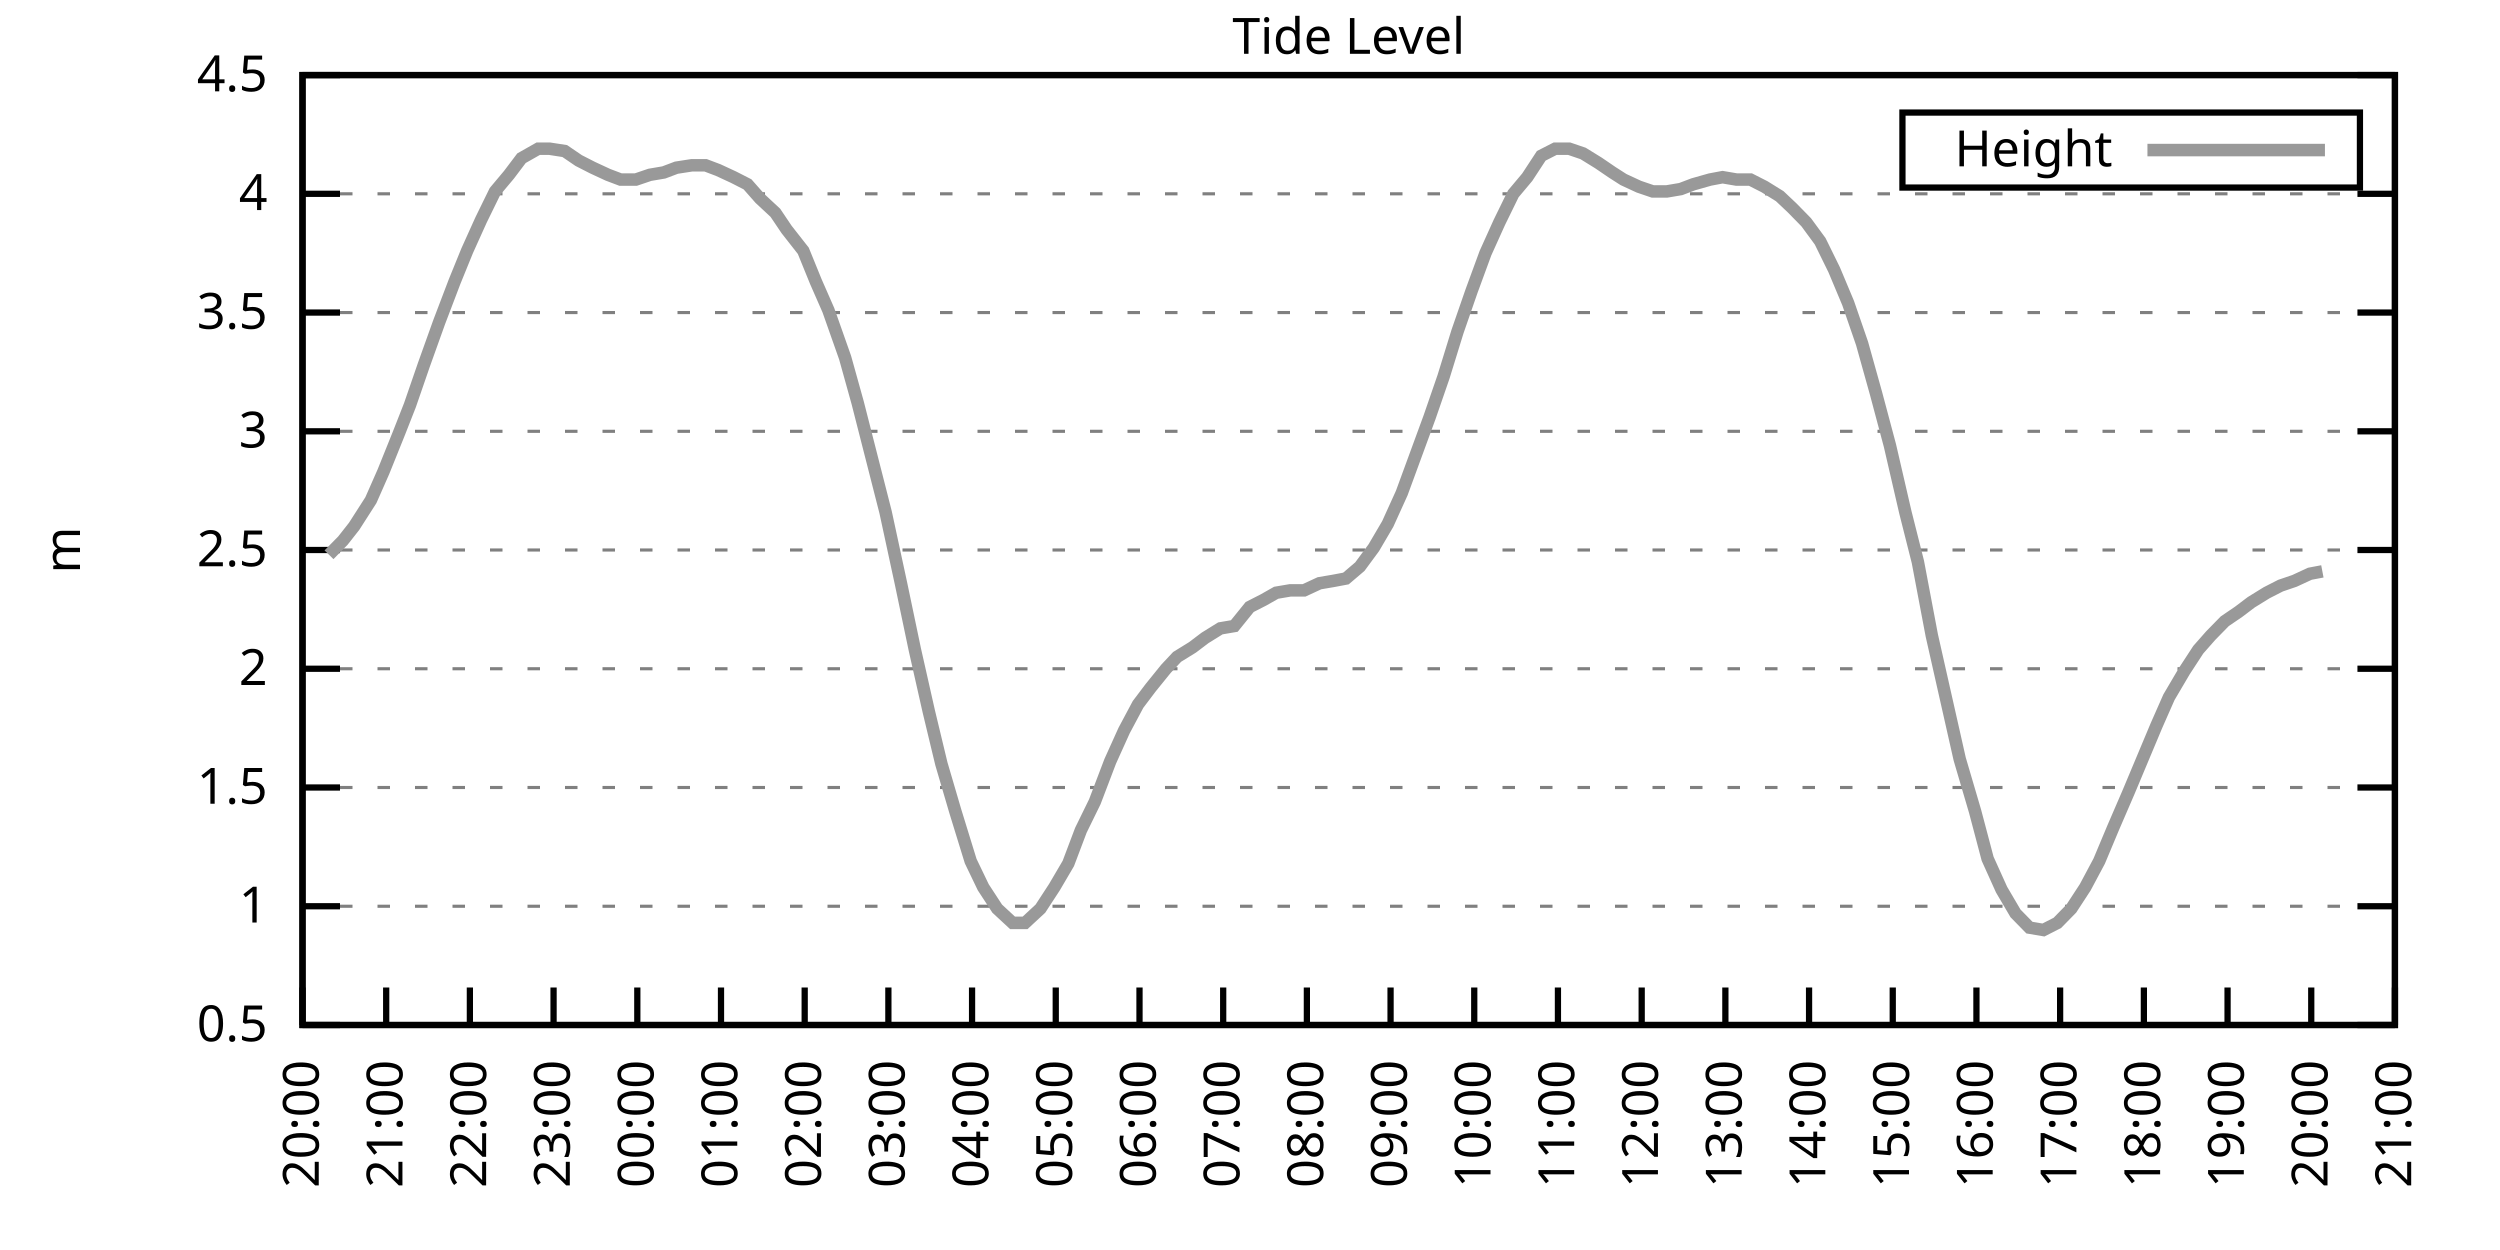
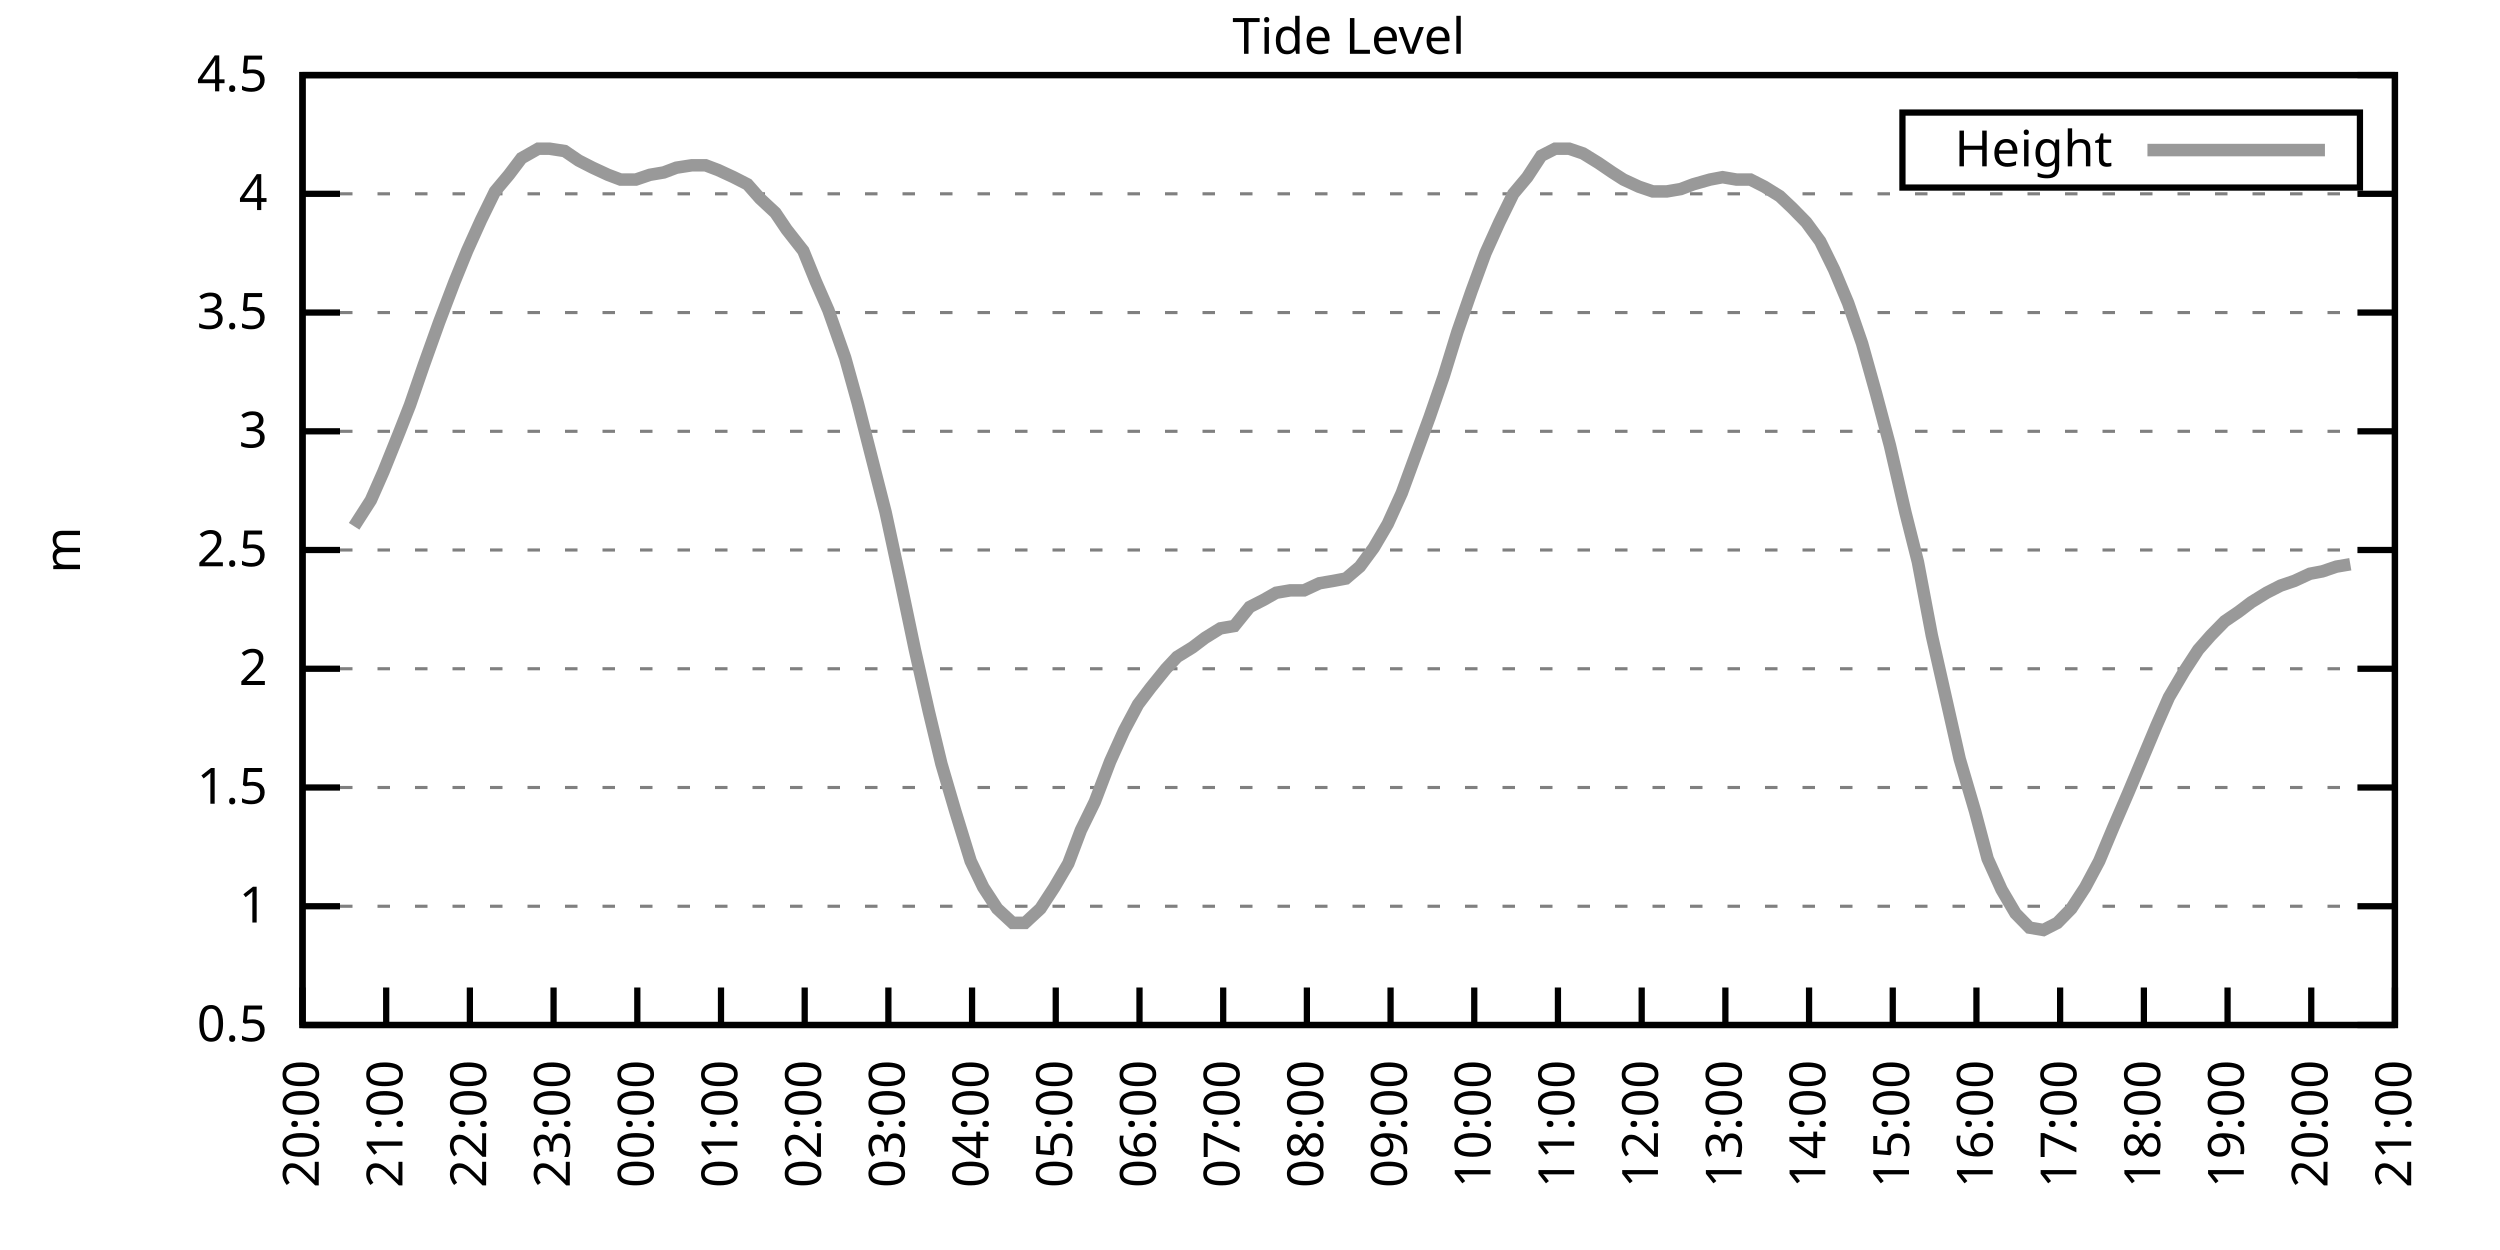
<svg xmlns="http://www.w3.org/2000/svg" xmlns:xlink="http://www.w3.org/1999/xlink" width="400" height="200" viewBox="0 0 400 200">
  <g id="gnuplot_canvas">
    <rect x="0" y="0" width="400" height="200" fill="none" />
    <defs>
      <circle id="gpDot" r="0.5" stroke-width="0.5" stroke="currentColor" />
      <path id="gpPt0" stroke-width="0.333" stroke="currentColor" d="M-1,0 h2 M0,-1 v2" />
      <path id="gpPt1" stroke-width="0.333" stroke="currentColor" d="M-1,-1 L1,1 M1,-1 L-1,1" />
      <path id="gpPt2" stroke-width="0.333" stroke="currentColor" d="M-1,0 L1,0 M0,-1 L0,1 M-1,-1 L1,1 M-1,1 L1,-1" />
      <rect id="gpPt3" stroke-width="0.333" stroke="currentColor" x="-1" y="-1" width="2" height="2" />
      <rect id="gpPt4" stroke-width="0.333" stroke="currentColor" fill="currentColor" x="-1" y="-1" width="2" height="2" />
      <circle id="gpPt5" stroke-width="0.333" stroke="currentColor" cx="0" cy="0" r="1" />
      <use xlink:href="#gpPt5" id="gpPt6" fill="currentColor" stroke="none" />
      <path id="gpPt7" stroke-width="0.333" stroke="currentColor" d="M0,-1.33 L-1.33,0.67 L1.33,0.67 z" />
      <use xlink:href="#gpPt7" id="gpPt8" fill="currentColor" stroke="none" />
      <use xlink:href="#gpPt7" id="gpPt9" stroke="currentColor" transform="rotate(180)" />
      <use xlink:href="#gpPt9" id="gpPt10" fill="currentColor" stroke="none" />
      <use xlink:href="#gpPt3" id="gpPt11" stroke="currentColor" transform="rotate(45)" />
      <use xlink:href="#gpPt11" id="gpPt12" fill="currentColor" stroke="none" />
      <path id="gpPt13" stroke-width="0.333" stroke="currentColor" d="M0,1.330 L1.265,0.411 L0.782,-1.067 L-0.782,-1.076 L-1.265,0.411 z" />
      <use xlink:href="#gpPt13" id="gpPt14" fill="currentColor" stroke="none" />
      <filter id="textbox" filterUnits="objectBoundingBox" x="0" y="0" height="1" width="1">
        <feFlood flood-color="white" flood-opacity="1" result="bgnd" />
        <feComposite in="SourceGraphic" in2="bgnd" operator="atop" />
      </filter>
      <filter id="greybox" filterUnits="objectBoundingBox" x="0" y="0" height="1" width="1">
        <feFlood flood-color="lightgrey" flood-opacity="1" result="grey" />
        <feComposite in="SourceGraphic" in2="grey" operator="atop" />
      </filter>
    </defs>
    <g fill="none" color="white" stroke="currentColor" stroke-width="1.00" stroke-linecap="butt" stroke-linejoin="miter">
</g>
    <g fill="none" color="black" stroke="currentColor" stroke-width="1.00" stroke-linecap="butt" stroke-linejoin="miter">
      <g stroke="none" shape-rendering="crispEdges">
        <polygon fill="rgb(255, 255, 255)" points="48.40,164.00 383.18,164.00 383.18,12.02 48.40,12.02 " />
      </g>
    </g>
    <g fill="none" color="black" stroke="currentColor" stroke-width="1.00" stroke-linecap="butt" stroke-linejoin="miter">
</g>
    <g fill="none" color="black" stroke="black" stroke-width="0.50" stroke-linecap="butt" stroke-linejoin="miter">
</g>
    <g fill="none" color="gray" stroke="currentColor" stroke-width="0.50" stroke-linecap="butt" stroke-linejoin="miter">
      <path stroke="gray" stroke-dasharray="2,4" class="gridline" d="M48.40,164.00 L383.19,164.00  " />
    </g>
    <g fill="none" color="gray" stroke="gray" stroke-width="1.00" stroke-linecap="butt" stroke-linejoin="miter">
</g>
    <g fill="none" color="black" stroke="currentColor" stroke-width="1.00" stroke-linecap="butt" stroke-linejoin="miter">
      <path stroke="black" d="M48.40,164.00 L54.40,164.00 M383.19,164.00 L377.19,164.00  " />
      <g transform="translate(42.80,166.60)" stroke="none" fill="black" font-family="Sans" font-size="8.00" text-anchor="end">
        <text>
          <tspan font-family="Sans"> 0.5</tspan>
        </text>
      </g>
    </g>
    <g fill="none" color="black" stroke="currentColor" stroke-width="1.00" stroke-linecap="butt" stroke-linejoin="miter">
</g>
    <g fill="none" color="black" stroke="black" stroke-width="0.50" stroke-linecap="butt" stroke-linejoin="miter">
</g>
    <g fill="none" color="gray" stroke="currentColor" stroke-width="0.50" stroke-linecap="butt" stroke-linejoin="miter">
      <path stroke="gray" stroke-dasharray="2,4" class="gridline" d="M48.40,145.00 L383.19,145.00  " />
    </g>
    <g fill="none" color="gray" stroke="gray" stroke-width="1.00" stroke-linecap="butt" stroke-linejoin="miter">
</g>
    <g fill="none" color="black" stroke="currentColor" stroke-width="1.00" stroke-linecap="butt" stroke-linejoin="miter">
      <path stroke="black" d="M48.40,145.00 L54.40,145.00 M383.19,145.00 L377.19,145.00  " />
      <g transform="translate(42.80,147.60)" stroke="none" fill="black" font-family="Sans" font-size="8.00" text-anchor="end">
        <text>
          <tspan font-family="Sans"> 1</tspan>
        </text>
      </g>
    </g>
    <g fill="none" color="black" stroke="currentColor" stroke-width="1.00" stroke-linecap="butt" stroke-linejoin="miter">
</g>
    <g fill="none" color="black" stroke="black" stroke-width="0.50" stroke-linecap="butt" stroke-linejoin="miter">
</g>
    <g fill="none" color="gray" stroke="currentColor" stroke-width="0.50" stroke-linecap="butt" stroke-linejoin="miter">
      <path stroke="gray" stroke-dasharray="2,4" class="gridline" d="M48.40,126.00 L383.19,126.00  " />
    </g>
    <g fill="none" color="gray" stroke="gray" stroke-width="1.00" stroke-linecap="butt" stroke-linejoin="miter">
</g>
    <g fill="none" color="black" stroke="currentColor" stroke-width="1.00" stroke-linecap="butt" stroke-linejoin="miter">
      <path stroke="black" d="M48.40,126.00 L54.40,126.00 M383.19,126.00 L377.19,126.00  " />
      <g transform="translate(42.80,128.60)" stroke="none" fill="black" font-family="Sans" font-size="8.00" text-anchor="end">
        <text>
          <tspan font-family="Sans"> 1.5</tspan>
        </text>
      </g>
    </g>
    <g fill="none" color="black" stroke="currentColor" stroke-width="1.00" stroke-linecap="butt" stroke-linejoin="miter">
</g>
    <g fill="none" color="black" stroke="black" stroke-width="0.50" stroke-linecap="butt" stroke-linejoin="miter">
</g>
    <g fill="none" color="gray" stroke="currentColor" stroke-width="0.50" stroke-linecap="butt" stroke-linejoin="miter">
      <path stroke="gray" stroke-dasharray="2,4" class="gridline" d="M48.40,107.00 L383.19,107.00  " />
    </g>
    <g fill="none" color="gray" stroke="gray" stroke-width="1.00" stroke-linecap="butt" stroke-linejoin="miter">
</g>
    <g fill="none" color="black" stroke="currentColor" stroke-width="1.00" stroke-linecap="butt" stroke-linejoin="miter">
      <path stroke="black" d="M48.40,107.00 L54.40,107.00 M383.19,107.00 L377.19,107.00  " />
      <g transform="translate(42.80,109.60)" stroke="none" fill="black" font-family="Sans" font-size="8.00" text-anchor="end">
        <text>
          <tspan font-family="Sans"> 2</tspan>
        </text>
      </g>
    </g>
    <g fill="none" color="black" stroke="currentColor" stroke-width="1.00" stroke-linecap="butt" stroke-linejoin="miter">
</g>
    <g fill="none" color="black" stroke="black" stroke-width="0.50" stroke-linecap="butt" stroke-linejoin="miter">
</g>
    <g fill="none" color="gray" stroke="currentColor" stroke-width="0.50" stroke-linecap="butt" stroke-linejoin="miter">
      <path stroke="gray" stroke-dasharray="2,4" class="gridline" d="M48.40,88.00 L383.19,88.00  " />
    </g>
    <g fill="none" color="gray" stroke="gray" stroke-width="1.00" stroke-linecap="butt" stroke-linejoin="miter">
</g>
    <g fill="none" color="black" stroke="currentColor" stroke-width="1.00" stroke-linecap="butt" stroke-linejoin="miter">
      <path stroke="black" d="M48.40,88.00 L54.40,88.00 M383.19,88.00 L377.19,88.00  " />
      <g transform="translate(42.80,90.60)" stroke="none" fill="black" font-family="Sans" font-size="8.00" text-anchor="end">
        <text>
          <tspan font-family="Sans"> 2.5</tspan>
        </text>
      </g>
    </g>
    <g fill="none" color="black" stroke="currentColor" stroke-width="1.00" stroke-linecap="butt" stroke-linejoin="miter">
</g>
    <g fill="none" color="black" stroke="black" stroke-width="0.50" stroke-linecap="butt" stroke-linejoin="miter">
</g>
    <g fill="none" color="gray" stroke="currentColor" stroke-width="0.50" stroke-linecap="butt" stroke-linejoin="miter">
      <path stroke="gray" stroke-dasharray="2,4" class="gridline" d="M48.40,69.01 L383.19,69.01  " />
    </g>
    <g fill="none" color="gray" stroke="gray" stroke-width="1.00" stroke-linecap="butt" stroke-linejoin="miter">
</g>
    <g fill="none" color="black" stroke="currentColor" stroke-width="1.00" stroke-linecap="butt" stroke-linejoin="miter">
      <path stroke="black" d="M48.40,69.01 L54.40,69.01 M383.19,69.01 L377.19,69.01  " />
      <g transform="translate(42.80,71.61)" stroke="none" fill="black" font-family="Sans" font-size="8.00" text-anchor="end">
        <text>
          <tspan font-family="Sans"> 3</tspan>
        </text>
      </g>
    </g>
    <g fill="none" color="black" stroke="currentColor" stroke-width="1.00" stroke-linecap="butt" stroke-linejoin="miter">
</g>
    <g fill="none" color="black" stroke="black" stroke-width="0.50" stroke-linecap="butt" stroke-linejoin="miter">
</g>
    <g fill="none" color="gray" stroke="currentColor" stroke-width="0.50" stroke-linecap="butt" stroke-linejoin="miter">
      <path stroke="gray" stroke-dasharray="2,4" class="gridline" d="M48.40,50.01 L383.19,50.01  " />
    </g>
    <g fill="none" color="gray" stroke="gray" stroke-width="1.00" stroke-linecap="butt" stroke-linejoin="miter">
</g>
    <g fill="none" color="black" stroke="currentColor" stroke-width="1.00" stroke-linecap="butt" stroke-linejoin="miter">
      <path stroke="black" d="M48.40,50.01 L54.40,50.01 M383.19,50.01 L377.19,50.01  " />
      <g transform="translate(42.80,52.61)" stroke="none" fill="black" font-family="Sans" font-size="8.00" text-anchor="end">
        <text>
          <tspan font-family="Sans"> 3.5</tspan>
        </text>
      </g>
    </g>
    <g fill="none" color="black" stroke="currentColor" stroke-width="1.00" stroke-linecap="butt" stroke-linejoin="miter">
</g>
    <g fill="none" color="black" stroke="black" stroke-width="0.50" stroke-linecap="butt" stroke-linejoin="miter">
</g>
    <g fill="none" color="gray" stroke="currentColor" stroke-width="0.50" stroke-linecap="butt" stroke-linejoin="miter">
      <path stroke="gray" stroke-dasharray="2,4" class="gridline" d="M48.40,31.01 L383.19,31.01  " />
    </g>
    <g fill="none" color="gray" stroke="gray" stroke-width="1.00" stroke-linecap="butt" stroke-linejoin="miter">
</g>
    <g fill="none" color="black" stroke="currentColor" stroke-width="1.00" stroke-linecap="butt" stroke-linejoin="miter">
      <path stroke="black" d="M48.40,31.01 L54.40,31.01 M383.19,31.01 L377.19,31.01  " />
      <g transform="translate(42.80,33.61)" stroke="none" fill="black" font-family="Sans" font-size="8.00" text-anchor="end">
        <text>
          <tspan font-family="Sans"> 4</tspan>
        </text>
      </g>
    </g>
    <g fill="none" color="black" stroke="currentColor" stroke-width="1.00" stroke-linecap="butt" stroke-linejoin="miter">
</g>
    <g fill="none" color="black" stroke="black" stroke-width="0.50" stroke-linecap="butt" stroke-linejoin="miter">
</g>
    <g fill="none" color="gray" stroke="currentColor" stroke-width="0.50" stroke-linecap="butt" stroke-linejoin="miter">
      <path stroke="gray" stroke-dasharray="2,4" class="gridline" d="M48.40,12.01 L383.19,12.01  " />
    </g>
    <g fill="none" color="gray" stroke="gray" stroke-width="1.00" stroke-linecap="butt" stroke-linejoin="miter">
</g>
    <g fill="none" color="black" stroke="currentColor" stroke-width="1.00" stroke-linecap="butt" stroke-linejoin="miter">
      <path stroke="black" d="M48.40,12.01 L54.40,12.01 M383.19,12.01 L377.19,12.01  " />
      <g transform="translate(42.80,14.61)" stroke="none" fill="black" font-family="Sans" font-size="8.00" text-anchor="end">
        <text>
          <tspan font-family="Sans"> 4.5</tspan>
        </text>
      </g>
    </g>
    <g fill="none" color="black" stroke="currentColor" stroke-width="1.00" stroke-linecap="butt" stroke-linejoin="miter">
      <path stroke="black" d="M48.40,164.00 L48.40,158.00  " />
      <g transform="translate(51.00,169.60) rotate(270.00)" stroke="none" fill="black" font-family="Sans" font-size="8.00" text-anchor="end">
        <text>
          <tspan font-family="Sans">20:00</tspan>
        </text>
      </g>
    </g>
    <g fill="none" color="black" stroke="currentColor" stroke-width="1.00" stroke-linecap="butt" stroke-linejoin="miter">
      <path stroke="black" d="M61.79,164.00 L61.79,158.00  " />
      <g transform="translate(64.39,169.60) rotate(270.00)" stroke="none" fill="black" font-family="Sans" font-size="8.00" text-anchor="end">
        <text>
          <tspan font-family="Sans">21:00</tspan>
        </text>
      </g>
    </g>
    <g fill="none" color="black" stroke="currentColor" stroke-width="1.00" stroke-linecap="butt" stroke-linejoin="miter">
      <path stroke="black" d="M75.18,164.00 L75.18,158.00  " />
      <g transform="translate(77.78,169.60) rotate(270.00)" stroke="none" fill="black" font-family="Sans" font-size="8.00" text-anchor="end">
        <text>
          <tspan font-family="Sans">22:00</tspan>
        </text>
      </g>
    </g>
    <g fill="none" color="black" stroke="currentColor" stroke-width="1.00" stroke-linecap="butt" stroke-linejoin="miter">
      <path stroke="black" d="M88.57,164.00 L88.57,158.00  " />
      <g transform="translate(91.17,169.60) rotate(270.00)" stroke="none" fill="black" font-family="Sans" font-size="8.00" text-anchor="end">
        <text>
          <tspan font-family="Sans">23:00</tspan>
        </text>
      </g>
    </g>
    <g fill="none" color="black" stroke="currentColor" stroke-width="1.00" stroke-linecap="butt" stroke-linejoin="miter">
      <path stroke="black" d="M101.97,164.00 L101.97,158.00  " />
      <g transform="translate(104.57,169.60) rotate(270.00)" stroke="none" fill="black" font-family="Sans" font-size="8.00" text-anchor="end">
        <text>
          <tspan font-family="Sans">00:00</tspan>
        </text>
      </g>
    </g>
    <g fill="none" color="black" stroke="currentColor" stroke-width="1.00" stroke-linecap="butt" stroke-linejoin="miter">
      <path stroke="black" d="M115.36,164.00 L115.36,158.00  " />
      <g transform="translate(117.96,169.60) rotate(270.00)" stroke="none" fill="black" font-family="Sans" font-size="8.00" text-anchor="end">
        <text>
          <tspan font-family="Sans">01:00</tspan>
        </text>
      </g>
    </g>
    <g fill="none" color="black" stroke="currentColor" stroke-width="1.00" stroke-linecap="butt" stroke-linejoin="miter">
      <path stroke="black" d="M128.75,164.00 L128.75,158.00  " />
      <g transform="translate(131.35,169.60) rotate(270.00)" stroke="none" fill="black" font-family="Sans" font-size="8.00" text-anchor="end">
        <text>
          <tspan font-family="Sans">02:00</tspan>
        </text>
      </g>
    </g>
    <g fill="none" color="black" stroke="currentColor" stroke-width="1.00" stroke-linecap="butt" stroke-linejoin="miter">
      <path stroke="black" d="M142.14,164.00 L142.14,158.00  " />
      <g transform="translate(144.74,169.60) rotate(270.00)" stroke="none" fill="black" font-family="Sans" font-size="8.00" text-anchor="end">
        <text>
          <tspan font-family="Sans">03:00</tspan>
        </text>
      </g>
    </g>
    <g fill="none" color="black" stroke="currentColor" stroke-width="1.00" stroke-linecap="butt" stroke-linejoin="miter">
      <path stroke="black" d="M155.53,164.00 L155.53,158.00  " />
      <g transform="translate(158.13,169.60) rotate(270.00)" stroke="none" fill="black" font-family="Sans" font-size="8.00" text-anchor="end">
        <text>
          <tspan font-family="Sans">04:00</tspan>
        </text>
      </g>
    </g>
    <g fill="none" color="black" stroke="currentColor" stroke-width="1.00" stroke-linecap="butt" stroke-linejoin="miter">
      <path stroke="black" d="M168.92,164.00 L168.92,158.00  " />
      <g transform="translate(171.52,169.60) rotate(270.00)" stroke="none" fill="black" font-family="Sans" font-size="8.00" text-anchor="end">
        <text>
          <tspan font-family="Sans">05:00</tspan>
        </text>
      </g>
    </g>
    <g fill="none" color="black" stroke="currentColor" stroke-width="1.00" stroke-linecap="butt" stroke-linejoin="miter">
      <path stroke="black" d="M182.32,164.00 L182.32,158.00  " />
      <g transform="translate(184.92,169.60) rotate(270.00)" stroke="none" fill="black" font-family="Sans" font-size="8.00" text-anchor="end">
        <text>
          <tspan font-family="Sans">06:00</tspan>
        </text>
      </g>
    </g>
    <g fill="none" color="black" stroke="currentColor" stroke-width="1.00" stroke-linecap="butt" stroke-linejoin="miter">
      <path stroke="black" d="M195.71,164.00 L195.71,158.00  " />
      <g transform="translate(198.31,169.60) rotate(270.00)" stroke="none" fill="black" font-family="Sans" font-size="8.00" text-anchor="end">
        <text>
          <tspan font-family="Sans">07:00</tspan>
        </text>
      </g>
    </g>
    <g fill="none" color="black" stroke="currentColor" stroke-width="1.00" stroke-linecap="butt" stroke-linejoin="miter">
      <path stroke="black" d="M209.10,164.00 L209.10,158.00  " />
      <g transform="translate(211.70,169.60) rotate(270.00)" stroke="none" fill="black" font-family="Sans" font-size="8.00" text-anchor="end">
        <text>
          <tspan font-family="Sans">08:00</tspan>
        </text>
      </g>
    </g>
    <g fill="none" color="black" stroke="currentColor" stroke-width="1.00" stroke-linecap="butt" stroke-linejoin="miter">
      <path stroke="black" d="M222.49,164.00 L222.49,158.00  " />
      <g transform="translate(225.09,169.60) rotate(270.00)" stroke="none" fill="black" font-family="Sans" font-size="8.00" text-anchor="end">
        <text>
          <tspan font-family="Sans">09:00</tspan>
        </text>
      </g>
    </g>
    <g fill="none" color="black" stroke="currentColor" stroke-width="1.00" stroke-linecap="butt" stroke-linejoin="miter">
      <path stroke="black" d="M235.88,164.00 L235.88,158.00  " />
      <g transform="translate(238.48,169.60) rotate(270.00)" stroke="none" fill="black" font-family="Sans" font-size="8.00" text-anchor="end">
        <text>
          <tspan font-family="Sans">10:00</tspan>
        </text>
      </g>
    </g>
    <g fill="none" color="black" stroke="currentColor" stroke-width="1.00" stroke-linecap="butt" stroke-linejoin="miter">
      <path stroke="black" d="M249.27,164.00 L249.27,158.00  " />
      <g transform="translate(251.87,169.60) rotate(270.00)" stroke="none" fill="black" font-family="Sans" font-size="8.00" text-anchor="end">
        <text>
          <tspan font-family="Sans">11:00</tspan>
        </text>
      </g>
    </g>
    <g fill="none" color="black" stroke="currentColor" stroke-width="1.00" stroke-linecap="butt" stroke-linejoin="miter">
      <path stroke="black" d="M262.67,164.00 L262.67,158.00  " />
      <g transform="translate(265.27,169.60) rotate(270.00)" stroke="none" fill="black" font-family="Sans" font-size="8.00" text-anchor="end">
        <text>
          <tspan font-family="Sans">12:00</tspan>
        </text>
      </g>
    </g>
    <g fill="none" color="black" stroke="currentColor" stroke-width="1.00" stroke-linecap="butt" stroke-linejoin="miter">
      <path stroke="black" d="M276.06,164.00 L276.06,158.00  " />
      <g transform="translate(278.66,169.60) rotate(270.00)" stroke="none" fill="black" font-family="Sans" font-size="8.00" text-anchor="end">
        <text>
          <tspan font-family="Sans">13:00</tspan>
        </text>
      </g>
    </g>
    <g fill="none" color="black" stroke="currentColor" stroke-width="1.00" stroke-linecap="butt" stroke-linejoin="miter">
      <path stroke="black" d="M289.45,164.00 L289.45,158.00  " />
      <g transform="translate(292.05,169.60) rotate(270.00)" stroke="none" fill="black" font-family="Sans" font-size="8.00" text-anchor="end">
        <text>
          <tspan font-family="Sans">14:00</tspan>
        </text>
      </g>
    </g>
    <g fill="none" color="black" stroke="currentColor" stroke-width="1.00" stroke-linecap="butt" stroke-linejoin="miter">
      <path stroke="black" d="M302.84,164.00 L302.84,158.00  " />
      <g transform="translate(305.44,169.60) rotate(270.00)" stroke="none" fill="black" font-family="Sans" font-size="8.00" text-anchor="end">
        <text>
          <tspan font-family="Sans">15:00</tspan>
        </text>
      </g>
    </g>
    <g fill="none" color="black" stroke="currentColor" stroke-width="1.00" stroke-linecap="butt" stroke-linejoin="miter">
      <path stroke="black" d="M316.23,164.00 L316.23,158.00  " />
      <g transform="translate(318.83,169.60) rotate(270.00)" stroke="none" fill="black" font-family="Sans" font-size="8.00" text-anchor="end">
        <text>
          <tspan font-family="Sans">16:00</tspan>
        </text>
      </g>
    </g>
    <g fill="none" color="black" stroke="currentColor" stroke-width="1.00" stroke-linecap="butt" stroke-linejoin="miter">
      <path stroke="black" d="M329.62,164.00 L329.62,158.00  " />
      <g transform="translate(332.22,169.60) rotate(270.00)" stroke="none" fill="black" font-family="Sans" font-size="8.00" text-anchor="end">
        <text>
          <tspan font-family="Sans">17:00</tspan>
        </text>
      </g>
    </g>
    <g fill="none" color="black" stroke="currentColor" stroke-width="1.00" stroke-linecap="butt" stroke-linejoin="miter">
      <path stroke="black" d="M343.02,164.00 L343.02,158.00  " />
      <g transform="translate(345.62,169.60) rotate(270.00)" stroke="none" fill="black" font-family="Sans" font-size="8.00" text-anchor="end">
        <text>
          <tspan font-family="Sans">18:00</tspan>
        </text>
      </g>
    </g>
    <g fill="none" color="black" stroke="currentColor" stroke-width="1.00" stroke-linecap="butt" stroke-linejoin="miter">
      <path stroke="black" d="M356.41,164.00 L356.41,158.00  " />
      <g transform="translate(359.01,169.60) rotate(270.00)" stroke="none" fill="black" font-family="Sans" font-size="8.00" text-anchor="end">
        <text>
          <tspan font-family="Sans">19:00</tspan>
        </text>
      </g>
    </g>
    <g fill="none" color="black" stroke="currentColor" stroke-width="1.00" stroke-linecap="butt" stroke-linejoin="miter">
      <path stroke="black" d="M369.80,164.00 L369.80,158.00  " />
      <g transform="translate(372.40,169.60) rotate(270.00)" stroke="none" fill="black" font-family="Sans" font-size="8.00" text-anchor="end">
        <text>
          <tspan font-family="Sans">20:00</tspan>
        </text>
      </g>
    </g>
    <g fill="none" color="black" stroke="currentColor" stroke-width="1.00" stroke-linecap="butt" stroke-linejoin="miter">
      <path stroke="black" d="M383.19,164.00 L383.19,158.00  " />
      <g transform="translate(385.79,169.60) rotate(270.00)" stroke="none" fill="black" font-family="Sans" font-size="8.00" text-anchor="end">
        <text>
          <tspan font-family="Sans">21:00</tspan>
        </text>
      </g>
    </g>
    <g fill="none" color="black" stroke="currentColor" stroke-width="1.00" stroke-linecap="butt" stroke-linejoin="miter">
</g>
    <g fill="none" color="black" stroke="currentColor" stroke-width="1.00" stroke-linecap="butt" stroke-linejoin="miter">
      <path stroke="black" d="M48.40,12.01 L48.40,164.00 L383.19,164.00 L383.19,12.01 L48.40,12.01 Z  " />
    </g>
    <g fill="none" color="black" stroke="currentColor" stroke-width="1.00" stroke-linecap="butt" stroke-linejoin="miter">
</g>
    <g fill="none" color="black" stroke="currentColor" stroke-width="1.00" stroke-linecap="butt" stroke-linejoin="miter">
      <path stroke="black" d="M304.39,30.01 L304.39,18.01 L377.59,18.01 L377.59,30.01 L304.39,30.01 Z  " />
    </g>
    <g id="Tide_level_plot_1">
      <g fill="none" color="white" stroke="black" stroke-width="2.00" stroke-linecap="butt" stroke-linejoin="miter">
</g>
      <g fill="none" color="black" stroke="currentColor" stroke-width="2.00" stroke-linecap="butt" stroke-linejoin="miter">
        <g transform="translate(337.99,26.61)" stroke="none" fill="black" font-family="Sans" font-size="8.00" text-anchor="end">
          <text>
            <tspan font-family="Sans">Height</tspan>
          </text>
        </g>
      </g>
      <g fill="none" color="black" stroke="currentColor" stroke-width="2.00" stroke-linecap="butt" stroke-linejoin="miter">
-         <path stroke="rgb(153, 153, 153)" d="M343.59,24.01 L371.99,24.01 M52.64,88.76 L54.87,86.49 L56.66,84.21 L59.34,80.03 L61.35,75.47 L63.80,69.39   L65.59,64.83 L67.82,58.37 L70.27,51.53 L72.73,45.07 L74.74,40.13 L76.97,35.19 L79.20,30.63 L81.43,27.97   L83.44,25.31 L86.12,23.79 L87.91,23.79 L90.36,24.17 L92.59,25.69 L94.82,26.83 L97.28,27.97 L99.29,28.73   L101.74,28.73 L103.98,27.97 L106.21,27.59 L108.22,26.83 L110.67,26.45 L112.90,26.45 L114.91,27.21 L117.37,28.35   L119.60,29.49 L121.61,31.77 L124.06,34.05 L125.85,36.71 L128.53,40.13 L130.54,45.07 L132.54,49.63 L135.22,57.23   L137.23,64.45 L139.46,73.19 L141.69,81.93 L144.15,93.32 L146.38,103.96 L148.61,113.84 L150.62,122.20 L152.85,129.80   L155.31,137.78 L157.32,141.96 L159.55,145.38 L162.01,147.66 L164.01,147.66 L166.47,145.38 L168.70,141.96 L170.93,138.16   L172.94,132.84 L175.17,128.28 L177.63,121.82 L179.86,116.88 L182.09,112.70 L184.10,110.04 L186.56,107.00 L188.34,105.10   L190.80,103.58 L192.81,102.06 L195.26,100.54 L197.49,100.16 L199.95,97.12 L202.18,95.98 L204.19,94.84 L206.42,94.46   L208.65,94.46 L211.11,93.32 L213.34,92.94 L215.35,92.56 L217.58,90.66 L219.81,87.63 L222.04,83.83 L224.28,78.89   L226.51,72.81 L228.74,66.73 L230.97,60.27 L233.20,53.05 L235.44,46.59 L237.67,40.51 L239.90,35.57 L242.13,31.01   L244.36,28.35 L246.60,24.93 L248.83,23.79 L251.06,23.79 L253.29,24.55 L255.75,26.07 L257.98,27.59 L259.76,28.73   L262.22,29.87 L264.45,30.63 L266.68,30.63 L268.92,30.25 L270.92,29.49 L273.60,28.73 L275.61,28.35 L277.84,28.73   L280.07,28.73 L282.31,29.87 L284.76,31.39 L286.77,33.29 L289.00,35.57 L291.23,38.61 L293.47,43.17 L295.70,48.49   L297.93,54.95 L300.16,62.93 L302.39,71.29 L304.85,81.93 L306.86,89.90 L309.09,101.68 L311.32,111.56 L313.55,121.44   L316.01,129.80 L318.02,137.40 L320.25,142.34 L322.48,146.14 L324.71,148.42 L326.95,148.80 L329.18,147.66 L331.41,145.38   L333.64,141.96 L335.87,137.78 L338.10,132.46 L340.56,126.76 L342.79,121.44 L345.02,116.12 L347.03,111.56 L349.49,107.38   L351.72,103.96 L353.73,101.68 L355.96,99.40 L358.19,97.88 L360.20,96.36 L362.66,94.84 L364.89,93.70 L367.12,92.94   L369.58,91.80 L371.58,91.42  " />
+         <path stroke="rgb(153, 153, 153)" d="M343.59,24.01 L371.99,24.01 M56.66,84.21 L59.34,80.03 L61.35,75.47 L63.80,69.39 L65.59,64.83 L67.82,58.37   L70.27,51.53 L72.73,45.07 L74.74,40.13 L76.97,35.19 L79.20,30.63 L81.43,27.97 L83.44,25.31 L86.12,23.79   L87.91,23.79 L90.36,24.17 L92.59,25.69 L94.82,26.83 L97.28,27.97 L99.29,28.73 L101.74,28.73 L103.98,27.97   L106.21,27.59 L108.22,26.83 L110.67,26.45 L112.90,26.45 L114.91,27.21 L117.37,28.35 L119.60,29.49 L121.61,31.77   L124.06,34.05 L125.85,36.71 L128.53,40.13 L130.54,45.07 L132.54,49.63 L135.22,57.23 L137.23,64.45 L139.46,73.19   L141.69,81.93 L144.15,93.32 L146.38,103.96 L148.61,113.84 L150.62,122.20 L152.85,129.80 L155.31,137.78 L157.32,141.96   L159.55,145.38 L162.01,147.66 L164.01,147.66 L166.47,145.38 L168.70,141.96 L170.93,138.16 L172.94,132.84 L175.17,128.28   L177.63,121.82 L179.86,116.88 L182.09,112.70 L184.10,110.04 L186.56,107.00 L188.34,105.10 L190.80,103.58 L192.81,102.06   L195.26,100.54 L197.49,100.16 L199.95,97.12 L202.18,95.98 L204.19,94.84 L206.42,94.46 L208.65,94.46 L211.11,93.32   L213.34,92.94 L215.35,92.56 L217.58,90.66 L219.81,87.63 L222.04,83.83 L224.28,78.89 L226.51,72.81 L228.74,66.73   L230.97,60.27 L233.20,53.05 L235.44,46.59 L237.67,40.51 L239.90,35.57 L242.13,31.01 L244.36,28.35 L246.60,24.93   L248.83,23.79 L251.06,23.79 L253.29,24.55 L255.75,26.07 L257.98,27.59 L259.76,28.73 L262.22,29.87 L264.45,30.63   L266.68,30.63 L268.92,30.25 L270.92,29.49 L273.60,28.73 L275.61,28.35 L277.84,28.73 L280.07,28.73 L282.31,29.87   L284.76,31.39 L286.77,33.29 L289.00,35.57 L291.23,38.61 L293.47,43.17 L295.70,48.49 L297.93,54.95 L300.16,62.93   L302.39,71.29 L304.85,81.93 L306.86,89.90 L309.09,101.68 L311.32,111.56 L313.55,121.44 L316.01,129.80 L318.02,137.40   L320.25,142.34 L322.48,146.14 L324.71,148.42 L326.95,148.80 L329.18,147.66 L331.41,145.38 L333.64,141.96 L335.87,137.78   L338.10,132.46 L340.56,126.76 L342.79,121.44 L345.02,116.12 L347.03,111.56 L349.49,107.38 L351.72,103.96 L353.73,101.68   L355.96,99.40 L358.19,97.88 L360.20,96.36 L362.66,94.84 L364.89,93.70 L367.12,92.94 L369.58,91.80 L371.58,91.42   L373.82,90.66 L376.05,90.28  " />
      </g>
    </g>
    <g fill="none" color="black" stroke="currentColor" stroke-width="2.00" stroke-linecap="butt" stroke-linejoin="miter">
</g>
    <g fill="none" color="black" stroke="black" stroke-width="1.00" stroke-linecap="butt" stroke-linejoin="miter">
</g>
    <g fill="none" color="black" stroke="currentColor" stroke-width="1.00" stroke-linecap="butt" stroke-linejoin="miter">
      <path stroke="black" d="M48.40,12.01 L48.40,164.00 L383.19,164.00 L383.19,12.01 L48.40,12.01 Z  " />
      <g transform="translate(12.80,88.01) rotate(270.00)" stroke="none" fill="black" font-family="Sans" font-size="8.00" text-anchor="middle">
        <text>
          <tspan font-family="Sans">m</tspan>
        </text>
      </g>
    </g>
    <g fill="none" color="black" stroke="currentColor" stroke-width="1.00" stroke-linecap="butt" stroke-linejoin="miter">
</g>
    <g fill="none" color="black" stroke="currentColor" stroke-width="1.00" stroke-linecap="butt" stroke-linejoin="miter">
      <g transform="translate(215.79,8.61)" stroke="none" fill="black" font-family="Sans" font-size="8.00" text-anchor="middle">
        <text>
          <tspan font-family="Sans">Tide Level</tspan>
        </text>
      </g>
    </g>
    <g fill="none" color="black" stroke="currentColor" stroke-width="1.00" stroke-linecap="butt" stroke-linejoin="miter">
</g>
  </g>
</svg>
